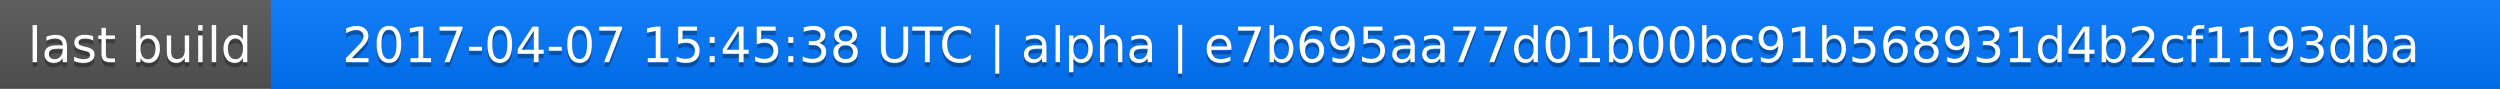
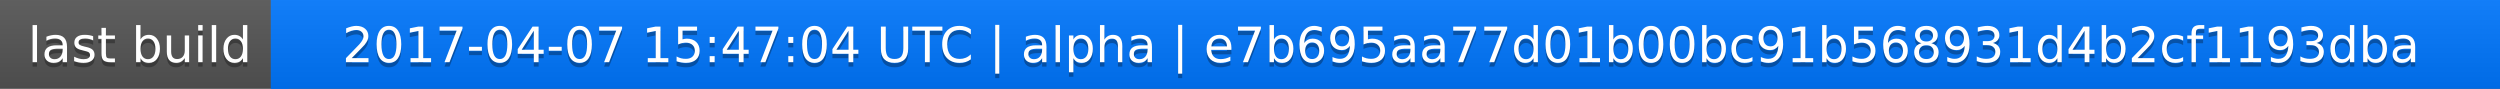
<svg xmlns="http://www.w3.org/2000/svg" width="563" height="20">
  <linearGradient id="a" x2="0" y2="100%">
    <stop offset="0" stop-color="#bbb" stop-opacity=".1" />
    <stop offset="1" stop-opacity=".1" />
  </linearGradient>
  <rect rx="0" width="563" height="20" fill="#555" />
  <rect rx="0" x="61" width="502" height="20" fill="#07f" />
  <path fill="#07f" d="M61 0h4v20h-4z" />
  <rect rx="0" width="563" height="20" fill="url(#a)" />
  <g fill="#fff" text-anchor="middle" font-family="DejaVu Sans,Verdana,Geneva,sans-serif" font-size="11">
    <text x="31.5" y="15" fill="#010101" fill-opacity=".3">last build</text>
    <text x="31.5" y="14">last build</text>
-     <text x="311" y="15" fill="#010101" fill-opacity=".3">2017-04-07 15:45:38 UTC | alpha | e7b695aa77d01b00bc91b568931d4b2cf1193dba</text>
-     <text x="311" y="14">2017-04-07 15:45:38 UTC | alpha | e7b695aa77d01b00bc91b568931d4b2cf1193dba</text>
+     <text x="311" y="15" fill="#010101" fill-opacity=".3">2017-04-07 15:47:04 UTC | alpha | e7b695aa77d01b00bc91b568931d4b2cf1193dba</text>
+     <text x="311" y="14">2017-04-07 15:47:04 UTC | alpha | e7b695aa77d01b00bc91b568931d4b2cf1193dba</text>
  </g>
</svg>
